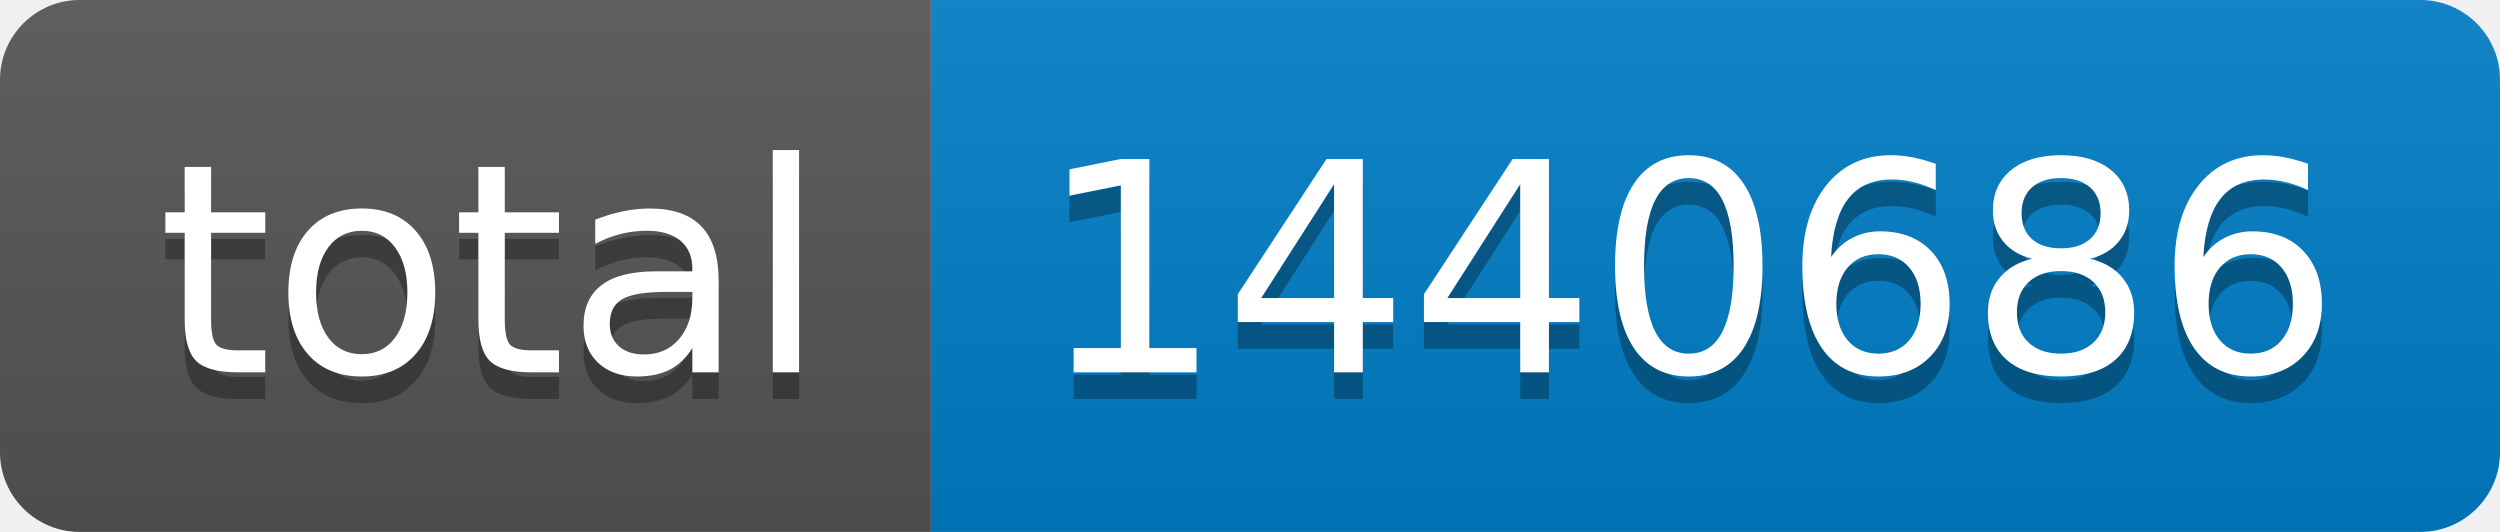
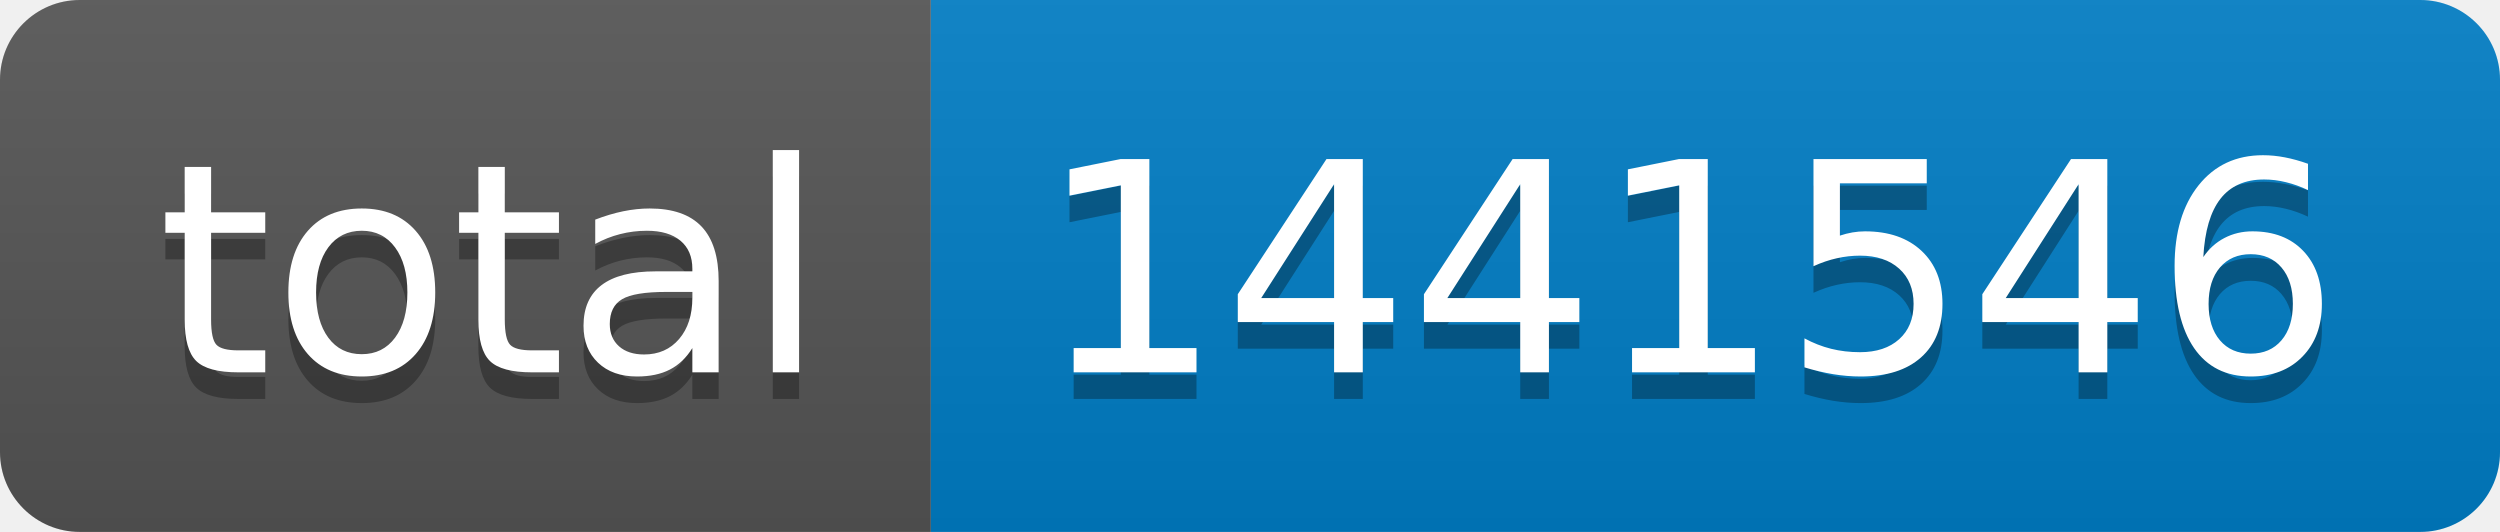
- <svg xmlns="http://www.w3.org/2000/svg" width="94" height="20" role="img" aria-label="total: 1440686">
+ <svg xmlns="http://www.w3.org/2000/svg" width="94" height="20" role="img" aria-label="total: 1441546">
  <linearGradient id="s" x2="0" y2="100%">
    <stop offset="0" stop-color="#bbb" stop-opacity=".1" />
    <stop offset="1" stop-opacity=".1" />
  </linearGradient>
  <clipPath id="r">
    <rect width="94" height="20" rx="3" fill="#fff" />
  </clipPath>
  <g clip-path="url(#r)">
    <rect width="35" height="20" fill="#555" />
    <rect x="35" width="59" height="20" fill="#007ec6" />
    <rect width="94" height="20" fill="url(#s)" />
  </g>
  <g fill="#fff" text-anchor="middle" font-family="Verdana,Geneva,DejaVu Sans,sans-serif" text-rendering="geometricPrecision" font-size="110">
    <text aria-hidden="true" x="185" y="150" fill="#010101" fill-opacity=".3" transform="scale(.1)" textLength="250">total</text>
    <text x="185" y="140" transform="scale(.1)" fill="#fff" textLength="250">total</text>
-     <text aria-hidden="true" x="635" y="150" fill="#010101" fill-opacity=".3" transform="scale(.1)" textLength="490">1440686</text>
-     <text x="635" y="140" transform="scale(.1)" fill="#fff" textLength="490">1440686</text>
+     <text aria-hidden="true" x="635" y="150" fill="#010101" fill-opacity=".3" transform="scale(.1)" textLength="490">1441546</text>
+     <text x="635" y="140" transform="scale(.1)" fill="#fff" textLength="490">1441546</text>
  </g>
</svg>
